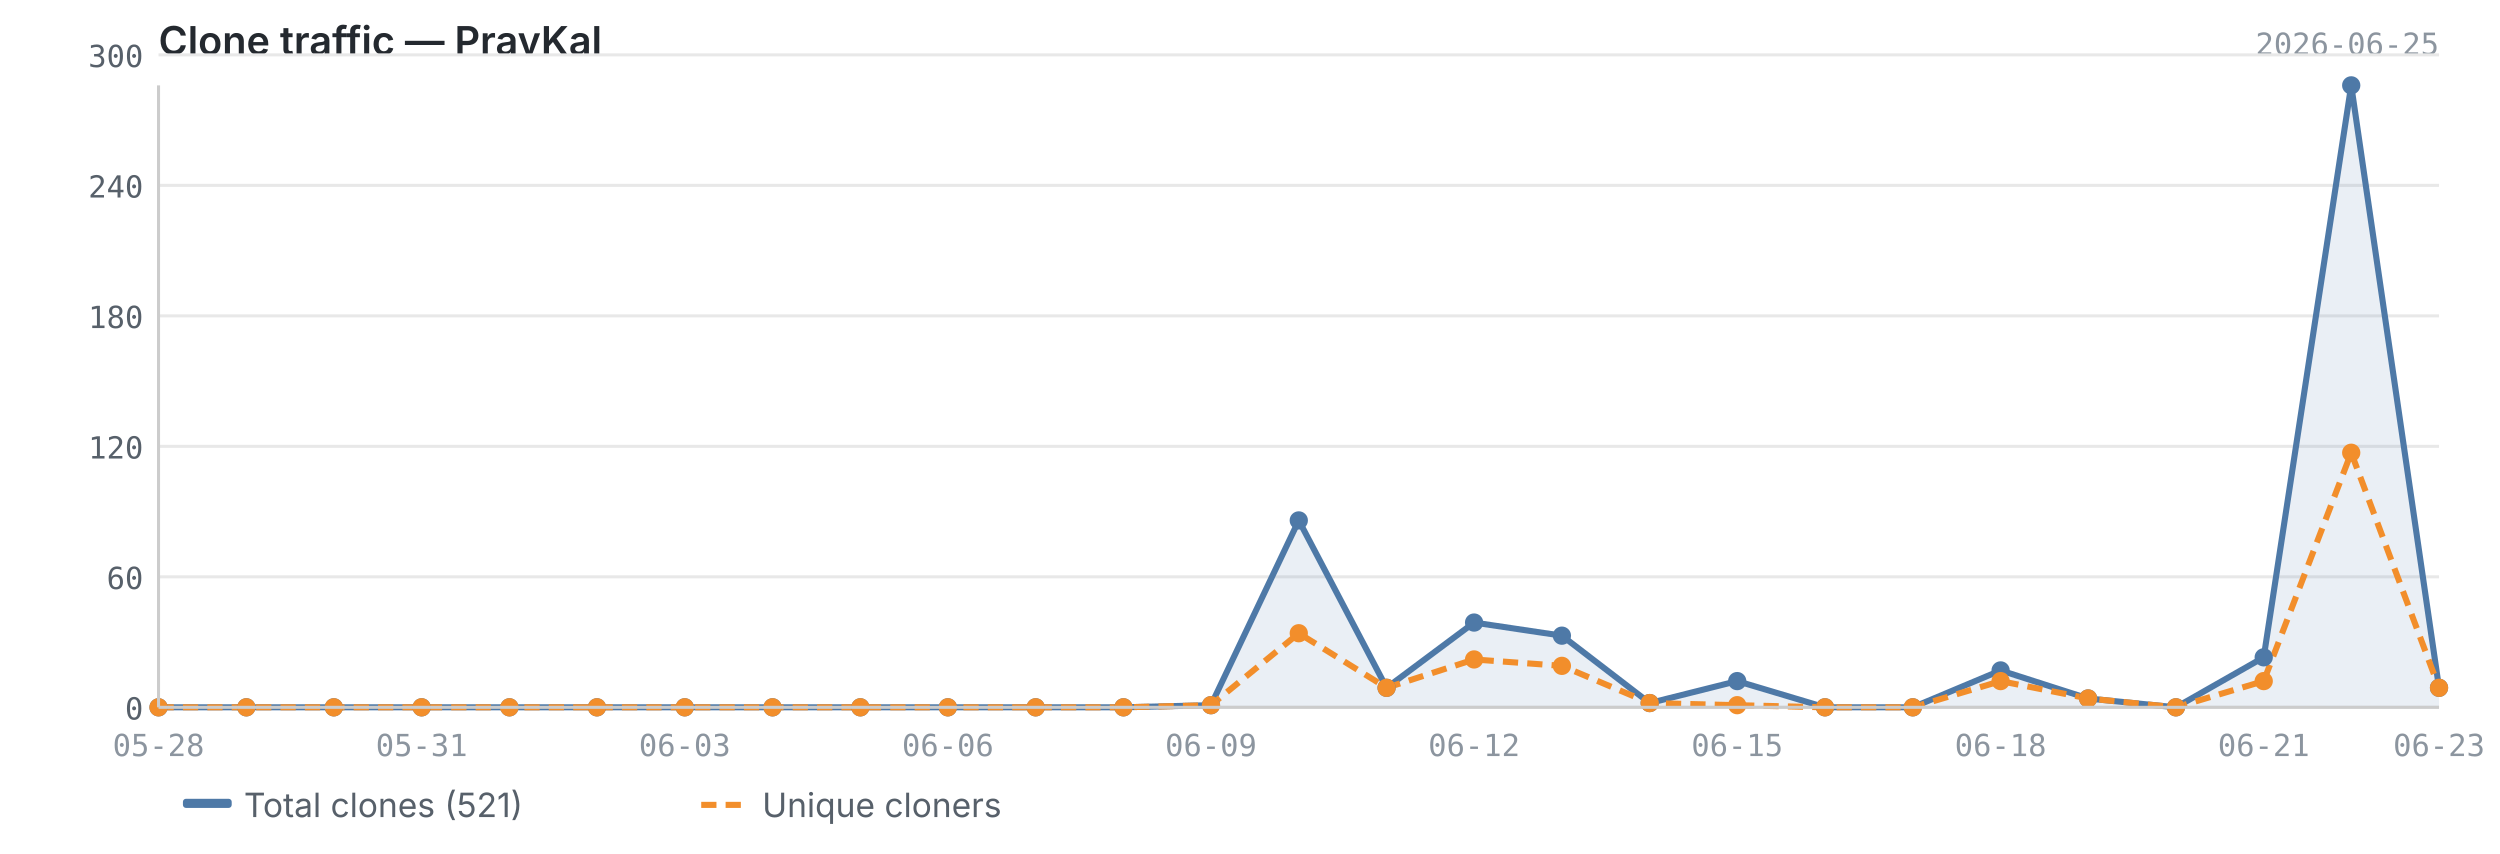
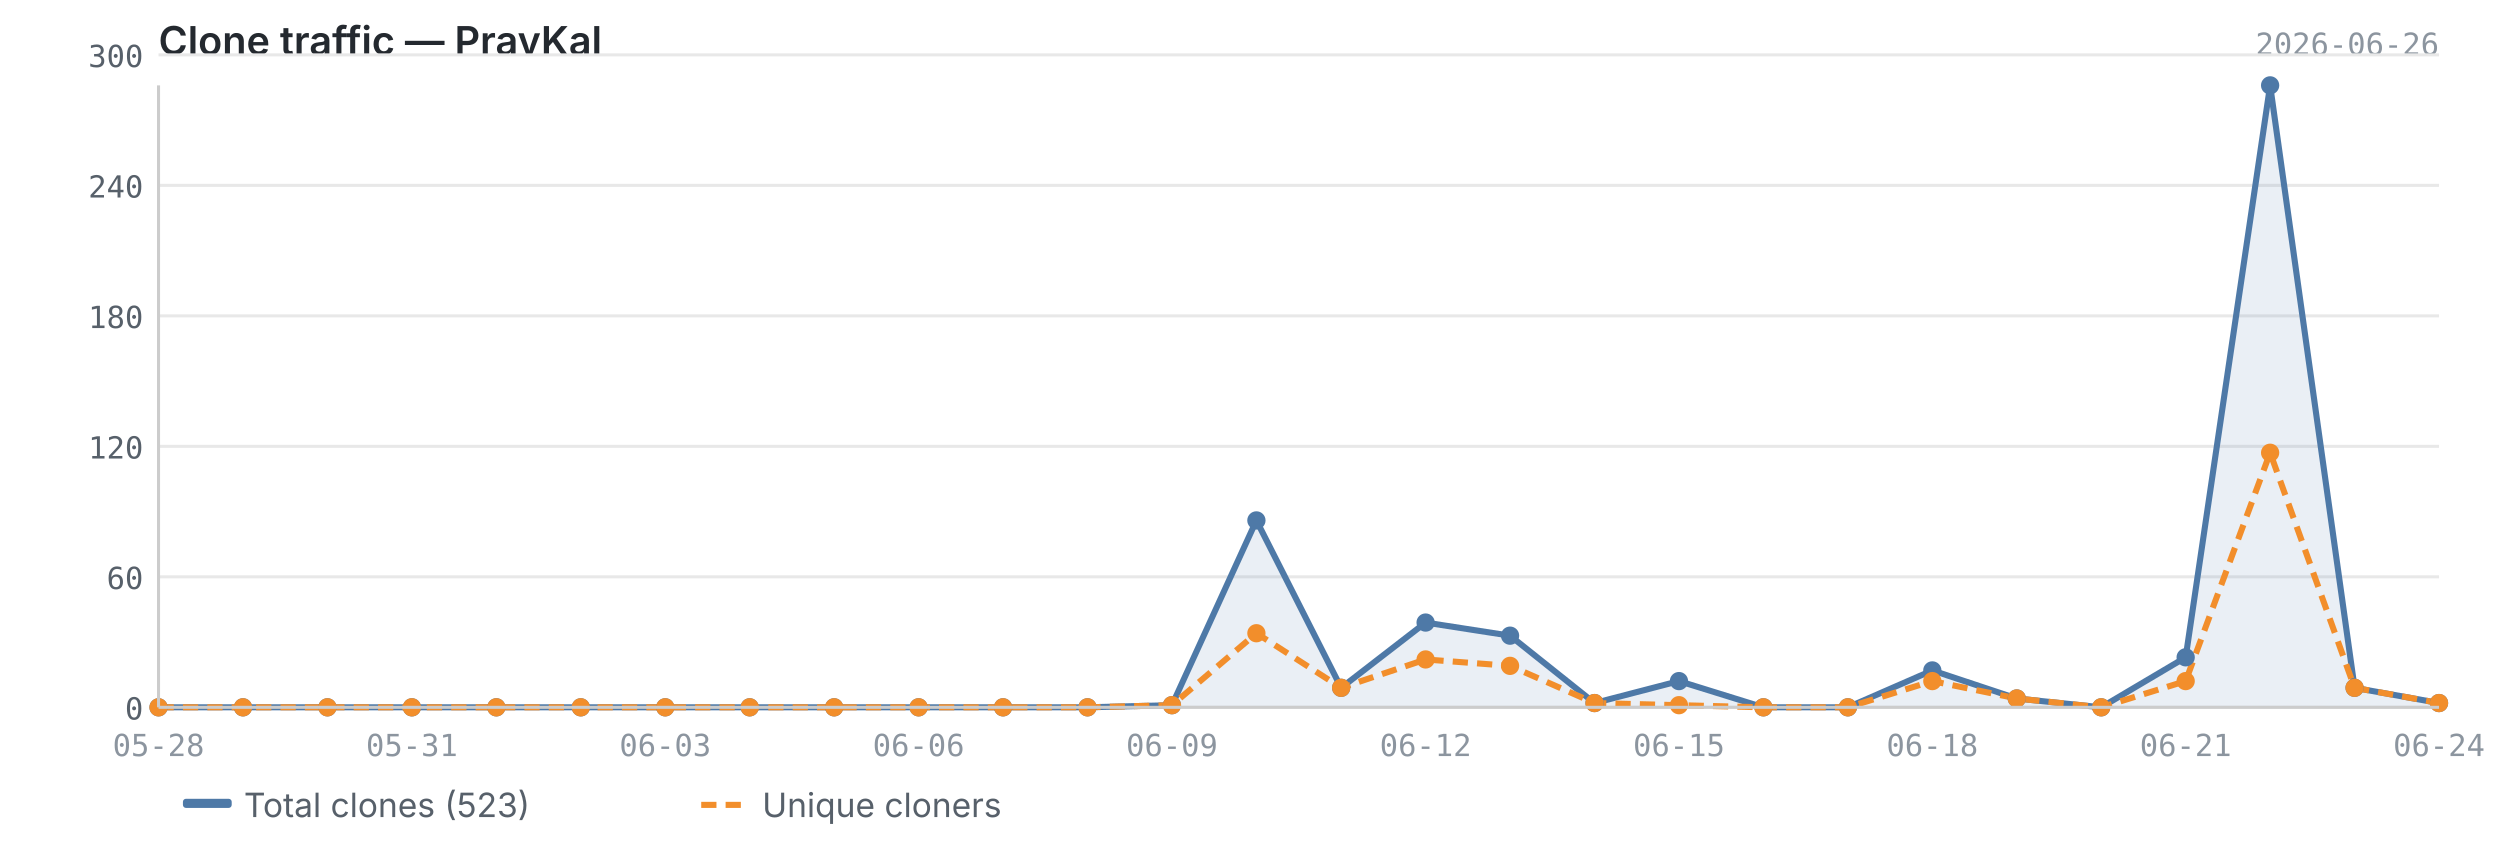
<svg xmlns="http://www.w3.org/2000/svg" viewBox="0 0 820 280" width="820" height="280">
  <text x="52" y="18" font-size="13" font-weight="600" fill="#24292f" font-family="-apple-system, BlinkMacSystemFont, 'Segoe UI', sans-serif">Clone traffic — PravKal</text>
-   <text x="800" y="18" font-size="10" fill="#8c959f" font-family="ui-monospace, SFMono-Regular, 'SF Mono', Menlo, monospace" text-anchor="end">2026-06-25</text>
+   <text x="800" y="18" font-size="10" fill="#8c959f" font-family="ui-monospace, SFMono-Regular, 'SF Mono', Menlo, monospace" text-anchor="end">2026-06-26</text>
  <line x1="52" y1="232.0" x2="800" y2="232.0" stroke="#e8e8e8" stroke-width="1" />
  <line x1="52" y1="189.2" x2="800" y2="189.2" stroke="#e8e8e8" stroke-width="1" />
  <line x1="52" y1="146.4" x2="800" y2="146.4" stroke="#e8e8e8" stroke-width="1" />
  <line x1="52" y1="103.6" x2="800" y2="103.6" stroke="#e8e8e8" stroke-width="1" />
  <line x1="52" y1="60.8" x2="800" y2="60.8" stroke="#e8e8e8" stroke-width="1" />
  <line x1="52" y1="18.0" x2="800" y2="18.0" stroke="#e8e8e8" stroke-width="1" />
-   <path d="M52.0,232.0 L52.0,232.0 L80.8,232.0 L109.5,232.0 L138.3,232.0 L167.1,232.0 L195.8,232.0 L224.6,232.0 L253.4,232.0 L282.2,232.0 L310.9,232.0 L339.7,232.0 L368.5,232.0 L397.2,231.3 L426.0,170.7 L454.8,225.6 L483.5,204.2 L512.3,208.5 L541.1,230.6 L569.8,223.4 L598.6,232.0 L627.4,232.0 L656.2,219.9 L684.9,229.1 L713.7,232.0 L742.5,215.6 L771.2,28.0 L800.0,225.6 L800.0,232.0 L52.0,232.0Z" fill="#4e79a7" opacity="0.12" />
-   <polyline points="52.0,232.0 80.8,232.0 109.5,232.0 138.3,232.0 167.1,232.0 195.8,232.0 224.6,232.0 253.4,232.0 282.2,232.0 310.9,232.0 339.7,232.0 368.5,232.0 397.2,231.3 426.0,170.7 454.8,225.6 483.5,204.2 512.3,208.5 541.1,230.6 569.8,223.4 598.6,232.0 627.4,232.0 656.2,219.9 684.9,229.1 713.7,232.0 742.5,215.6 771.2,28.0 800.0,225.6" fill="none" stroke="#4e79a7" stroke-width="2" stroke-linejoin="round" />
-   <polyline points="52.0,232.0 80.8,232.0 109.5,232.0 138.3,232.0 167.1,232.0 195.8,232.0 224.6,232.0 253.4,232.0 282.2,232.0 310.9,232.0 339.7,232.0 368.5,232.0 397.2,231.3 426.0,207.7 454.8,225.6 483.5,216.3 512.3,218.4 541.1,230.6 569.8,231.3 598.6,232.0 627.4,232.0 656.2,223.4 684.9,229.1 713.7,232.0 742.5,223.4 771.2,148.5 800.0,225.6" fill="none" stroke="#f28e2b" stroke-width="2" stroke-linejoin="round" stroke-dasharray="5,3" />
+   <path d="M52.0,232.0 L52.0,232.0 L79.7,232.0 L107.4,232.0 L135.1,232.0 L162.8,232.0 L190.5,232.0 L218.2,232.0 L245.9,232.0 L273.6,232.0 L301.3,232.0 L329.0,232.0 L356.7,232.0 L384.4,231.3 L412.1,170.7 L439.9,225.6 L467.6,204.2 L495.3,208.5 L523.0,230.6 L550.7,223.4 L578.4,232.0 L606.1,232.0 L633.8,219.9 L661.5,229.1 L689.2,232.0 L716.9,215.6 L744.6,28.0 L772.3,225.6 L800.0,230.6 L800.0,232.0 L52.0,232.0Z" fill="#4e79a7" opacity="0.12" />
+   <polyline points="52.0,232.0 79.7,232.0 107.4,232.0 135.1,232.0 162.8,232.0 190.5,232.0 218.2,232.0 245.9,232.0 273.6,232.0 301.3,232.0 329.0,232.0 356.7,232.0 384.4,231.3 412.1,170.7 439.9,225.6 467.6,204.2 495.3,208.5 523.0,230.6 550.7,223.4 578.4,232.0 606.1,232.0 633.8,219.9 661.5,229.1 689.2,232.0 716.9,215.6 744.6,28.0 772.3,225.6 800.0,230.6" fill="none" stroke="#4e79a7" stroke-width="2" stroke-linejoin="round" />
+   <polyline points="52.0,232.0 79.7,232.0 107.4,232.0 135.1,232.0 162.8,232.0 190.5,232.0 218.2,232.0 245.9,232.0 273.6,232.0 301.3,232.0 329.0,232.0 356.7,232.0 384.4,231.3 412.1,207.7 439.9,225.6 467.6,216.3 495.3,218.4 523.0,230.6 550.7,231.3 578.4,232.0 606.1,232.0 633.8,223.4 661.5,229.1 689.2,232.0 716.9,223.4 744.6,148.5 772.3,225.6 800.0,230.6" fill="none" stroke="#f28e2b" stroke-width="2" stroke-linejoin="round" stroke-dasharray="5,3" />
  <circle cx="52.0" cy="232.0" r="3" fill="#4e79a7" />
-   <circle cx="80.8" cy="232.0" r="3" fill="#4e79a7" />
-   <circle cx="109.5" cy="232.0" r="3" fill="#4e79a7" />
-   <circle cx="138.3" cy="232.0" r="3" fill="#4e79a7" />
-   <circle cx="167.1" cy="232.0" r="3" fill="#4e79a7" />
-   <circle cx="195.8" cy="232.0" r="3" fill="#4e79a7" />
-   <circle cx="224.6" cy="232.0" r="3" fill="#4e79a7" />
-   <circle cx="253.4" cy="232.0" r="3" fill="#4e79a7" />
-   <circle cx="282.2" cy="232.0" r="3" fill="#4e79a7" />
-   <circle cx="310.9" cy="232.0" r="3" fill="#4e79a7" />
-   <circle cx="339.7" cy="232.0" r="3" fill="#4e79a7" />
-   <circle cx="368.5" cy="232.0" r="3" fill="#4e79a7" />
-   <circle cx="397.2" cy="231.3" r="3" fill="#4e79a7" />
-   <circle cx="426.0" cy="170.7" r="3" fill="#4e79a7" />
-   <circle cx="454.8" cy="225.6" r="3" fill="#4e79a7" />
-   <circle cx="483.5" cy="204.2" r="3" fill="#4e79a7" />
-   <circle cx="512.3" cy="208.5" r="3" fill="#4e79a7" />
-   <circle cx="541.1" cy="230.6" r="3" fill="#4e79a7" />
-   <circle cx="569.8" cy="223.4" r="3" fill="#4e79a7" />
-   <circle cx="598.6" cy="232.0" r="3" fill="#4e79a7" />
-   <circle cx="627.4" cy="232.0" r="3" fill="#4e79a7" />
-   <circle cx="656.2" cy="219.9" r="3" fill="#4e79a7" />
-   <circle cx="684.9" cy="229.1" r="3" fill="#4e79a7" />
-   <circle cx="713.7" cy="232.0" r="3" fill="#4e79a7" />
-   <circle cx="742.5" cy="215.6" r="3" fill="#4e79a7" />
-   <circle cx="771.2" cy="28.0" r="3" fill="#4e79a7" />
-   <circle cx="800.0" cy="225.6" r="3" fill="#4e79a7" />
+   <circle cx="79.7" cy="232.0" r="3" fill="#4e79a7" />
+   <circle cx="107.4" cy="232.0" r="3" fill="#4e79a7" />
+   <circle cx="135.1" cy="232.0" r="3" fill="#4e79a7" />
+   <circle cx="162.8" cy="232.0" r="3" fill="#4e79a7" />
+   <circle cx="190.5" cy="232.0" r="3" fill="#4e79a7" />
+   <circle cx="218.2" cy="232.0" r="3" fill="#4e79a7" />
+   <circle cx="245.9" cy="232.0" r="3" fill="#4e79a7" />
+   <circle cx="273.6" cy="232.0" r="3" fill="#4e79a7" />
+   <circle cx="301.3" cy="232.0" r="3" fill="#4e79a7" />
+   <circle cx="329.0" cy="232.0" r="3" fill="#4e79a7" />
+   <circle cx="356.7" cy="232.0" r="3" fill="#4e79a7" />
+   <circle cx="384.4" cy="231.3" r="3" fill="#4e79a7" />
+   <circle cx="412.1" cy="170.7" r="3" fill="#4e79a7" />
+   <circle cx="439.9" cy="225.6" r="3" fill="#4e79a7" />
+   <circle cx="467.6" cy="204.2" r="3" fill="#4e79a7" />
+   <circle cx="495.3" cy="208.5" r="3" fill="#4e79a7" />
+   <circle cx="523.0" cy="230.6" r="3" fill="#4e79a7" />
+   <circle cx="550.7" cy="223.4" r="3" fill="#4e79a7" />
+   <circle cx="578.4" cy="232.0" r="3" fill="#4e79a7" />
+   <circle cx="606.1" cy="232.0" r="3" fill="#4e79a7" />
+   <circle cx="633.8" cy="219.9" r="3" fill="#4e79a7" />
+   <circle cx="661.5" cy="229.1" r="3" fill="#4e79a7" />
+   <circle cx="689.2" cy="232.0" r="3" fill="#4e79a7" />
+   <circle cx="716.9" cy="215.6" r="3" fill="#4e79a7" />
+   <circle cx="744.6" cy="28.0" r="3" fill="#4e79a7" />
+   <circle cx="772.3" cy="225.6" r="3" fill="#4e79a7" />
+   <circle cx="800.0" cy="230.6" r="3" fill="#4e79a7" />
  <circle cx="52.0" cy="232.0" r="3" fill="#f28e2b" />
-   <circle cx="80.8" cy="232.0" r="3" fill="#f28e2b" />
-   <circle cx="109.5" cy="232.0" r="3" fill="#f28e2b" />
-   <circle cx="138.3" cy="232.0" r="3" fill="#f28e2b" />
-   <circle cx="167.1" cy="232.0" r="3" fill="#f28e2b" />
-   <circle cx="195.8" cy="232.0" r="3" fill="#f28e2b" />
-   <circle cx="224.6" cy="232.0" r="3" fill="#f28e2b" />
-   <circle cx="253.4" cy="232.0" r="3" fill="#f28e2b" />
-   <circle cx="282.2" cy="232.0" r="3" fill="#f28e2b" />
-   <circle cx="310.9" cy="232.0" r="3" fill="#f28e2b" />
-   <circle cx="339.7" cy="232.0" r="3" fill="#f28e2b" />
-   <circle cx="368.5" cy="232.0" r="3" fill="#f28e2b" />
-   <circle cx="397.2" cy="231.3" r="3" fill="#f28e2b" />
-   <circle cx="426.0" cy="207.7" r="3" fill="#f28e2b" />
-   <circle cx="454.8" cy="225.6" r="3" fill="#f28e2b" />
-   <circle cx="483.5" cy="216.3" r="3" fill="#f28e2b" />
-   <circle cx="512.3" cy="218.4" r="3" fill="#f28e2b" />
-   <circle cx="541.1" cy="230.6" r="3" fill="#f28e2b" />
-   <circle cx="569.8" cy="231.3" r="3" fill="#f28e2b" />
-   <circle cx="598.6" cy="232.0" r="3" fill="#f28e2b" />
-   <circle cx="627.4" cy="232.0" r="3" fill="#f28e2b" />
-   <circle cx="656.2" cy="223.4" r="3" fill="#f28e2b" />
-   <circle cx="684.9" cy="229.1" r="3" fill="#f28e2b" />
-   <circle cx="713.7" cy="232.0" r="3" fill="#f28e2b" />
-   <circle cx="742.5" cy="223.4" r="3" fill="#f28e2b" />
-   <circle cx="771.2" cy="148.5" r="3" fill="#f28e2b" />
-   <circle cx="800.0" cy="225.6" r="3" fill="#f28e2b" />
+   <circle cx="79.7" cy="232.0" r="3" fill="#f28e2b" />
+   <circle cx="107.4" cy="232.0" r="3" fill="#f28e2b" />
+   <circle cx="135.1" cy="232.0" r="3" fill="#f28e2b" />
+   <circle cx="162.8" cy="232.0" r="3" fill="#f28e2b" />
+   <circle cx="190.5" cy="232.0" r="3" fill="#f28e2b" />
+   <circle cx="218.2" cy="232.0" r="3" fill="#f28e2b" />
+   <circle cx="245.9" cy="232.0" r="3" fill="#f28e2b" />
+   <circle cx="273.6" cy="232.0" r="3" fill="#f28e2b" />
+   <circle cx="301.3" cy="232.0" r="3" fill="#f28e2b" />
+   <circle cx="329.0" cy="232.0" r="3" fill="#f28e2b" />
+   <circle cx="356.7" cy="232.0" r="3" fill="#f28e2b" />
+   <circle cx="384.4" cy="231.3" r="3" fill="#f28e2b" />
+   <circle cx="412.1" cy="207.7" r="3" fill="#f28e2b" />
+   <circle cx="439.9" cy="225.6" r="3" fill="#f28e2b" />
+   <circle cx="467.6" cy="216.3" r="3" fill="#f28e2b" />
+   <circle cx="495.3" cy="218.4" r="3" fill="#f28e2b" />
+   <circle cx="523.0" cy="230.6" r="3" fill="#f28e2b" />
+   <circle cx="550.7" cy="231.3" r="3" fill="#f28e2b" />
+   <circle cx="578.4" cy="232.0" r="3" fill="#f28e2b" />
+   <circle cx="606.1" cy="232.0" r="3" fill="#f28e2b" />
+   <circle cx="633.8" cy="223.4" r="3" fill="#f28e2b" />
+   <circle cx="661.5" cy="229.1" r="3" fill="#f28e2b" />
+   <circle cx="689.2" cy="232.0" r="3" fill="#f28e2b" />
+   <circle cx="716.9" cy="223.4" r="3" fill="#f28e2b" />
+   <circle cx="744.6" cy="148.5" r="3" fill="#f28e2b" />
+   <circle cx="772.3" cy="225.6" r="3" fill="#f28e2b" />
+   <circle cx="800.0" cy="230.6" r="3" fill="#f28e2b" />
  <line x1="52" y1="28" x2="52" y2="232" stroke="#cccccc" stroke-width="1" />
  <line x1="52" y1="232" x2="800" y2="232" stroke="#cccccc" stroke-width="1" />
  <text x="47" y="236.0" text-anchor="end" font-size="10" fill="#57606a" font-family="ui-monospace, SFMono-Regular, 'SF Mono', Menlo, monospace">0</text>
  <text x="47" y="193.2" text-anchor="end" font-size="10" fill="#57606a" font-family="ui-monospace, SFMono-Regular, 'SF Mono', Menlo, monospace">60</text>
  <text x="47" y="150.4" text-anchor="end" font-size="10" fill="#57606a" font-family="ui-monospace, SFMono-Regular, 'SF Mono', Menlo, monospace">120</text>
  <text x="47" y="107.6" text-anchor="end" font-size="10" fill="#57606a" font-family="ui-monospace, SFMono-Regular, 'SF Mono', Menlo, monospace">180</text>
  <text x="47" y="64.8" text-anchor="end" font-size="10" fill="#57606a" font-family="ui-monospace, SFMono-Regular, 'SF Mono', Menlo, monospace">240</text>
  <text x="47" y="22.0" text-anchor="end" font-size="10" fill="#57606a" font-family="ui-monospace, SFMono-Regular, 'SF Mono', Menlo, monospace">300</text>
  <text x="52.0" y="248" text-anchor="middle" font-size="10" fill="#8c959f" font-family="ui-monospace, SFMono-Regular, 'SF Mono', Menlo, monospace">05-28</text>
-   <text x="138.3" y="248" text-anchor="middle" font-size="10" fill="#8c959f" font-family="ui-monospace, SFMono-Regular, 'SF Mono', Menlo, monospace">05-31</text>
-   <text x="224.6" y="248" text-anchor="middle" font-size="10" fill="#8c959f" font-family="ui-monospace, SFMono-Regular, 'SF Mono', Menlo, monospace">06-03</text>
-   <text x="310.9" y="248" text-anchor="middle" font-size="10" fill="#8c959f" font-family="ui-monospace, SFMono-Regular, 'SF Mono', Menlo, monospace">06-06</text>
-   <text x="397.2" y="248" text-anchor="middle" font-size="10" fill="#8c959f" font-family="ui-monospace, SFMono-Regular, 'SF Mono', Menlo, monospace">06-09</text>
-   <text x="483.5" y="248" text-anchor="middle" font-size="10" fill="#8c959f" font-family="ui-monospace, SFMono-Regular, 'SF Mono', Menlo, monospace">06-12</text>
-   <text x="569.8" y="248" text-anchor="middle" font-size="10" fill="#8c959f" font-family="ui-monospace, SFMono-Regular, 'SF Mono', Menlo, monospace">06-15</text>
-   <text x="656.2" y="248" text-anchor="middle" font-size="10" fill="#8c959f" font-family="ui-monospace, SFMono-Regular, 'SF Mono', Menlo, monospace">06-18</text>
-   <text x="742.5" y="248" text-anchor="middle" font-size="10" fill="#8c959f" font-family="ui-monospace, SFMono-Regular, 'SF Mono', Menlo, monospace">06-21</text>
-   <text x="800.0" y="248" text-anchor="middle" font-size="10" fill="#8c959f" font-family="ui-monospace, SFMono-Regular, 'SF Mono', Menlo, monospace">06-23</text>
+   <text x="135.1" y="248" text-anchor="middle" font-size="10" fill="#8c959f" font-family="ui-monospace, SFMono-Regular, 'SF Mono', Menlo, monospace">05-31</text>
+   <text x="218.2" y="248" text-anchor="middle" font-size="10" fill="#8c959f" font-family="ui-monospace, SFMono-Regular, 'SF Mono', Menlo, monospace">06-03</text>
+   <text x="301.3" y="248" text-anchor="middle" font-size="10" fill="#8c959f" font-family="ui-monospace, SFMono-Regular, 'SF Mono', Menlo, monospace">06-06</text>
+   <text x="384.4" y="248" text-anchor="middle" font-size="10" fill="#8c959f" font-family="ui-monospace, SFMono-Regular, 'SF Mono', Menlo, monospace">06-09</text>
+   <text x="467.6" y="248" text-anchor="middle" font-size="10" fill="#8c959f" font-family="ui-monospace, SFMono-Regular, 'SF Mono', Menlo, monospace">06-12</text>
+   <text x="550.7" y="248" text-anchor="middle" font-size="10" fill="#8c959f" font-family="ui-monospace, SFMono-Regular, 'SF Mono', Menlo, monospace">06-15</text>
+   <text x="633.8" y="248" text-anchor="middle" font-size="10" fill="#8c959f" font-family="ui-monospace, SFMono-Regular, 'SF Mono', Menlo, monospace">06-18</text>
+   <text x="716.9" y="248" text-anchor="middle" font-size="10" fill="#8c959f" font-family="ui-monospace, SFMono-Regular, 'SF Mono', Menlo, monospace">06-21</text>
+   <text x="800.0" y="248" text-anchor="middle" font-size="10" fill="#8c959f" font-family="ui-monospace, SFMono-Regular, 'SF Mono', Menlo, monospace">06-24</text>
  <rect x="60" y="262" width="16" height="3" fill="#4e79a7" rx="1" />
-   <text x="80" y="268" font-size="11" fill="#57606a" font-family="-apple-system, BlinkMacSystemFont, 'Segoe UI', sans-serif">Total clones (521)</text>
+   <text x="80" y="268" font-size="11" fill="#57606a" font-family="-apple-system, BlinkMacSystemFont, 'Segoe UI', sans-serif">Total clones (523)</text>
  <line x1="230" y1="264" x2="246" y2="264" stroke="#f28e2b" stroke-width="2" stroke-dasharray="5,3" />
  <text x="250" y="268" font-size="11" fill="#57606a" font-family="-apple-system, BlinkMacSystemFont, 'Segoe UI', sans-serif">Unique cloners</text>
</svg>
